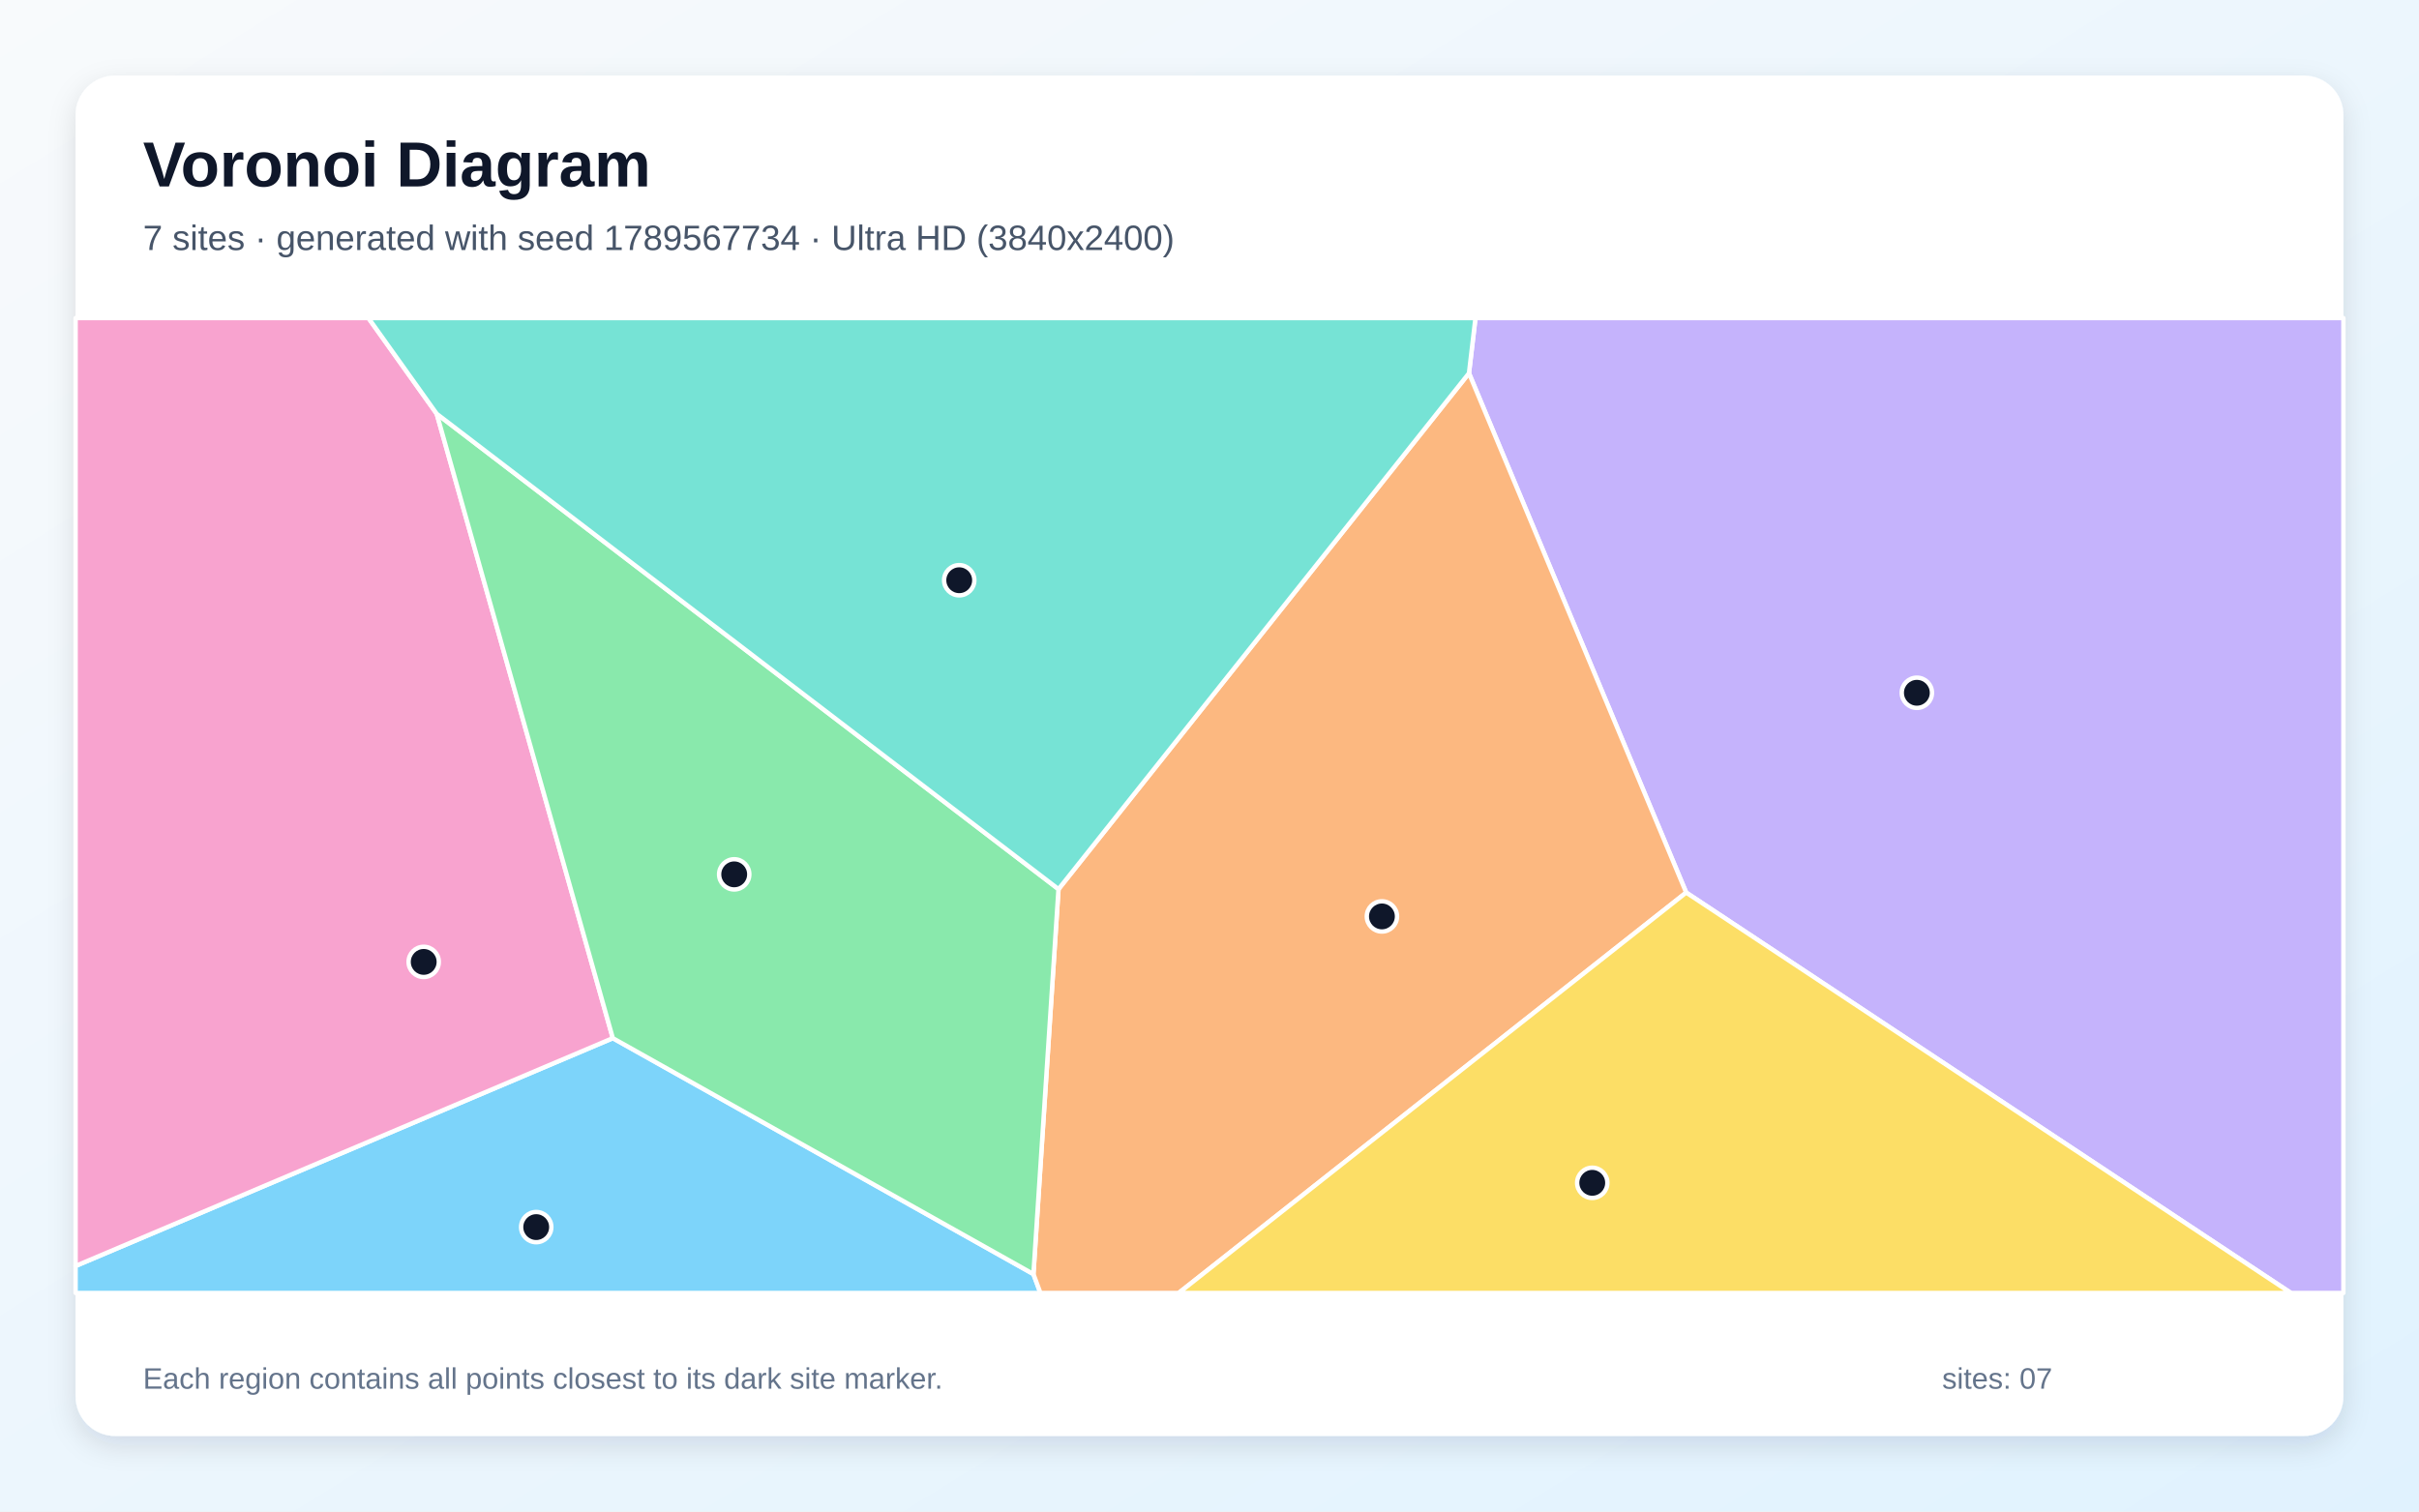
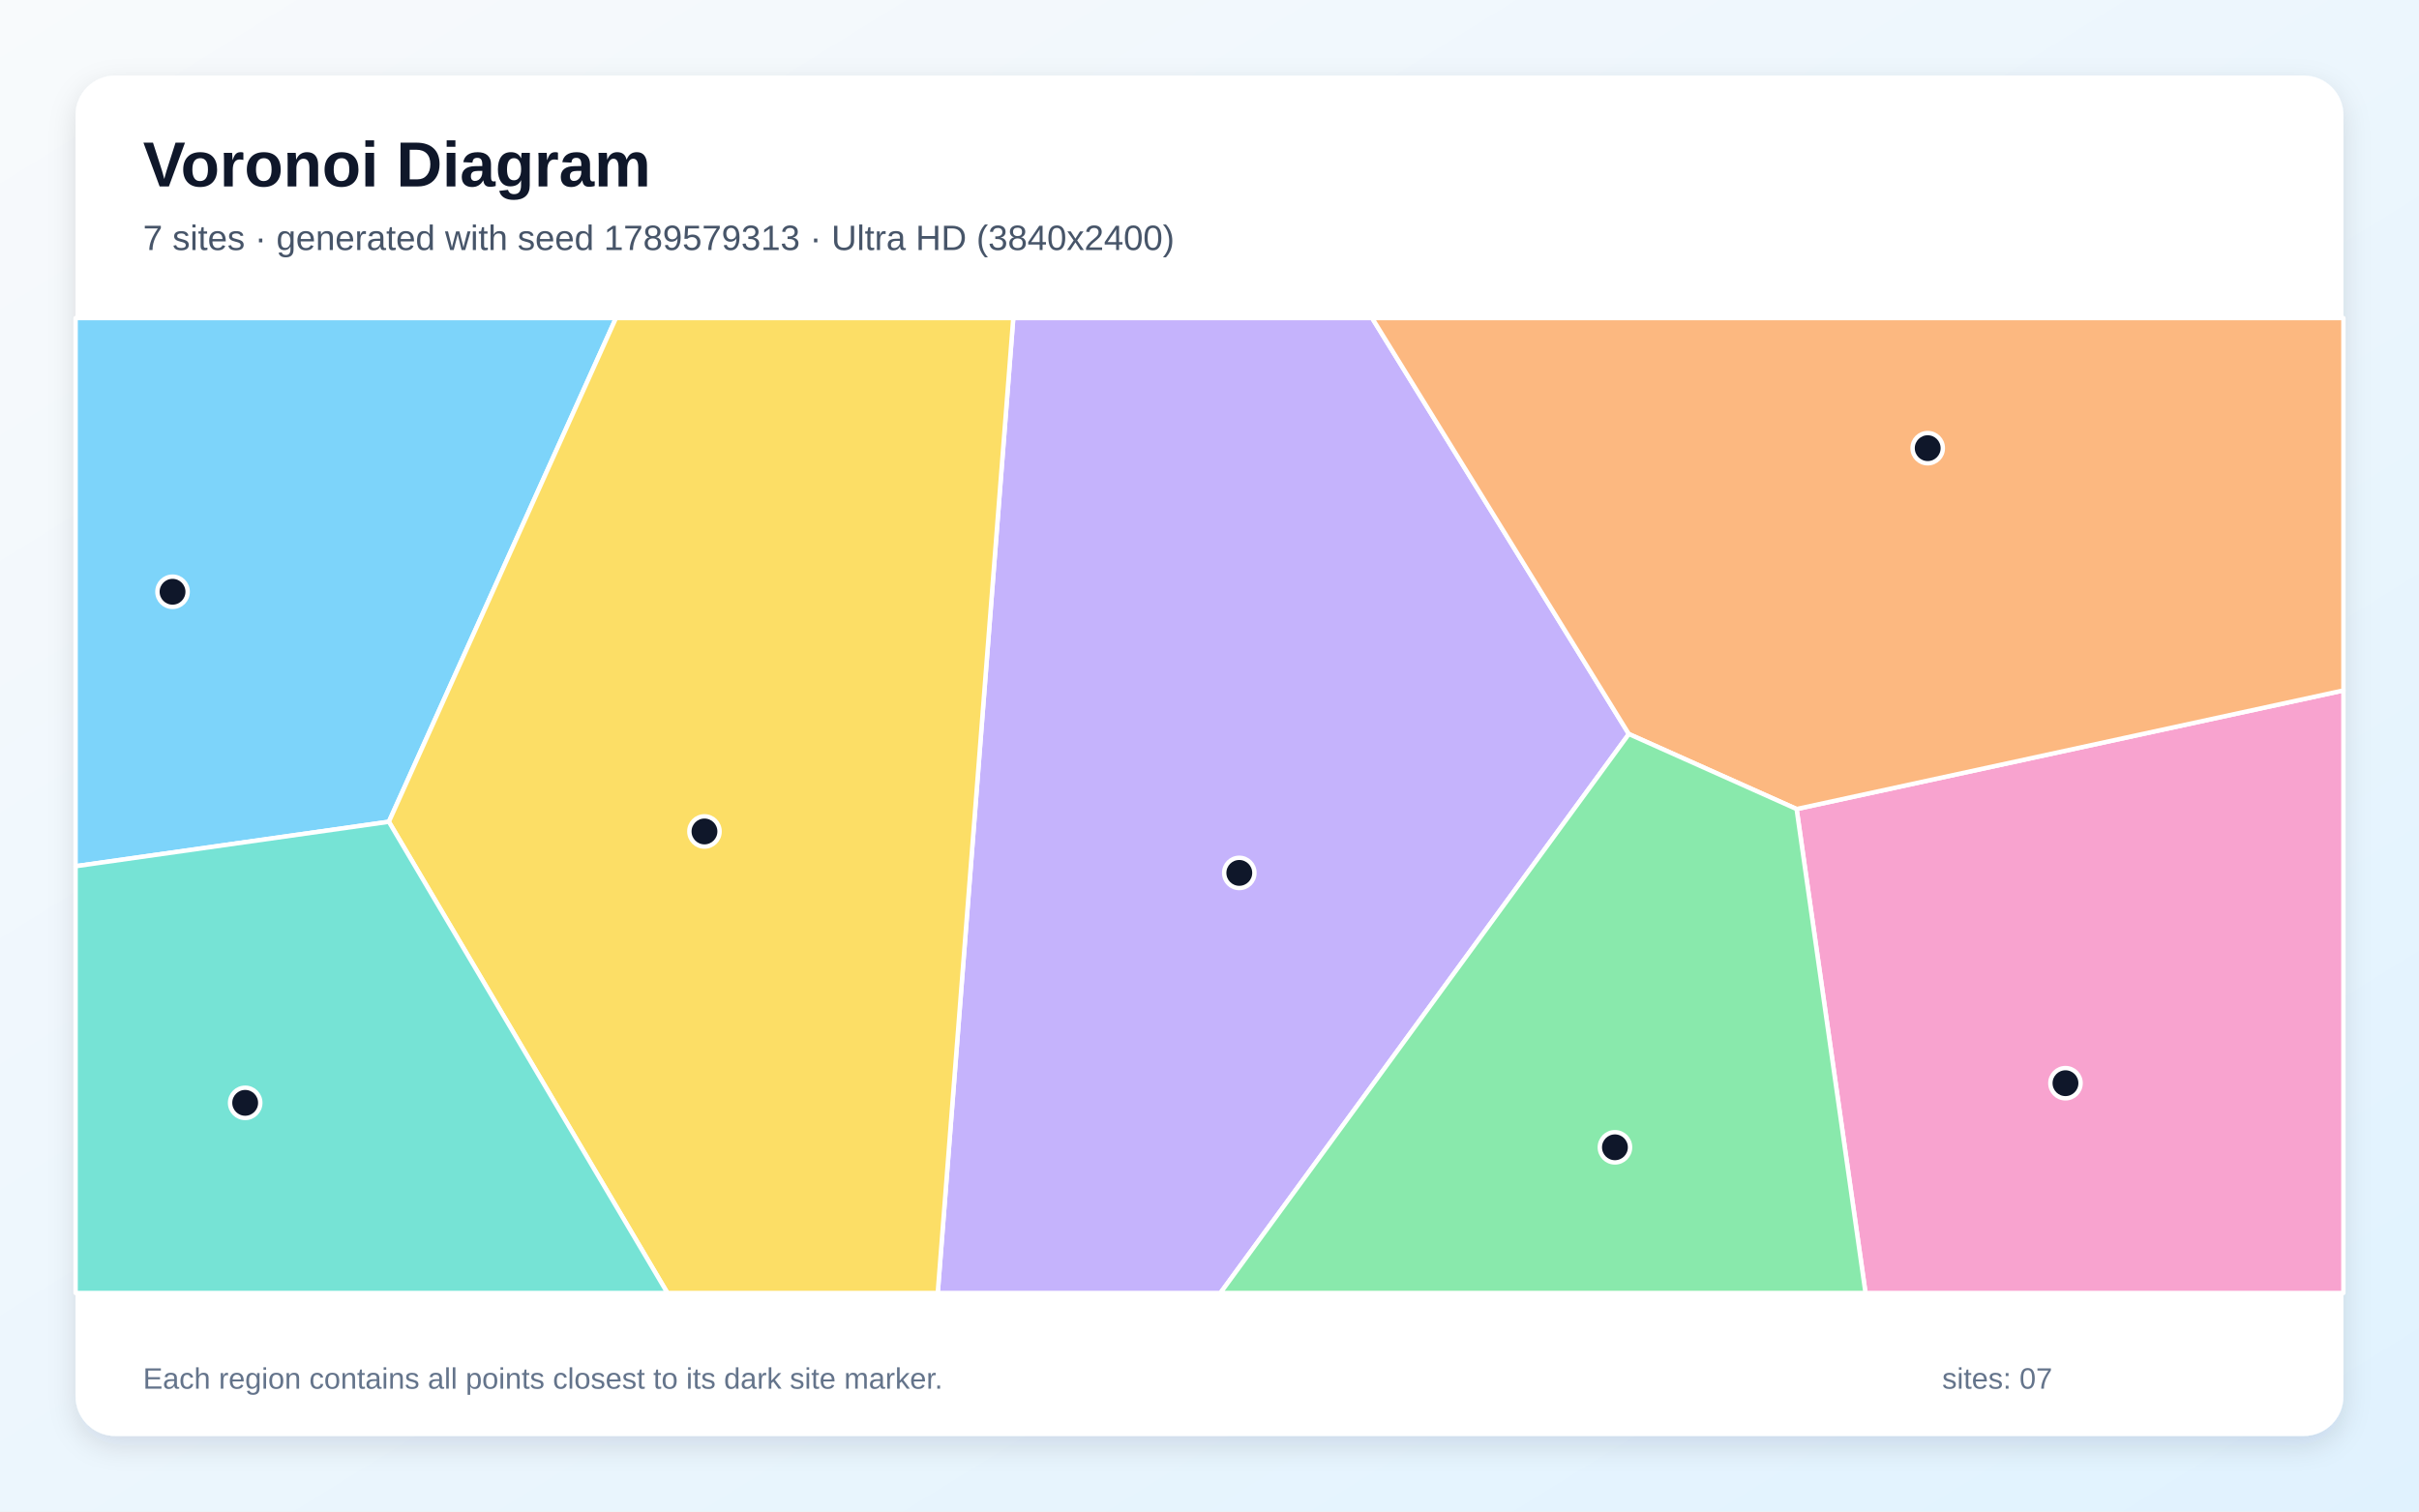
<svg xmlns="http://www.w3.org/2000/svg" width="3840" height="2400" viewBox="0 0 3840 2400" role="img" aria-labelledby="title description">
  <defs>
    <linearGradient id="background" x1="0" y1="0" x2="1" y2="1">
      <stop stop-color="#F8FAFC" />
      <stop offset="1" stop-color="#E0F2FE" />
    </linearGradient>
    <filter id="shadow" x="-5%" y="-5%" width="110%" height="110%">
      <feDropShadow dx="0" dy="15" stdDeviation="22" flood-color="#0F172A" flood-opacity=".12" />
    </filter>
  </defs>
  <rect width="3840" height="2400" fill="url(#background)" />
  <rect x="120" y="120" width="3600" height="2160" rx="63" fill="#FFFFFF" filter="url(#shadow)" />
  <g font-family="Arial, sans-serif">
    <text x="227" y="296" font-size="101" font-weight="700" fill="#0F172A">Voronoi Diagram</text>
-     <text x="227" y="397" font-size="56" fill="#475569">7 sites · generated with seed 1789567734 · Ultra HD (3840x2400)</text>
+     <text x="227" y="397" font-size="56" fill="#475569">7 sites · generated with seed 1789579313 · Ultra HD (3840x2400)</text>
  </g>
  <g stroke="#FFFFFF" stroke-width="7" stroke-linejoin="round">
-     <polygon points="120.0,2010.1 972.8,1648.4 1640.5,2023.0 1651.6,2053.0 120.0,2053.0" fill="#38BDF8" fill-opacity="0.65" />
-     <polygon points="2676.7,1417.2 2331.9,592.6 2342.2,505.0 3720.0,505.0 3720.0,2053.0 3636.7,2053.0" fill="#A78BFA" fill-opacity="0.65" />
-     <polygon points="693.3,657.1 972.8,1648.4 120.0,2010.1 120.0,505.0 584.9,505.0" fill="#F472B6" fill-opacity="0.65" />
-     <polygon points="1640.5,2023.0 1680.3,1411.8 2331.9,592.6 2676.7,1417.2 1871.1,2053.0 1651.6,2053.0" fill="#FB923C" fill-opacity="0.65" />
-     <polygon points="2676.7,1417.2 3636.7,2053.0 1871.1,2053.0" fill="#FACC15" fill-opacity="0.65" />
-     <polygon points="1680.3,1411.8 1640.5,2023.0 972.8,1648.4 693.3,657.1" fill="#4ADE80" fill-opacity="0.65" />
-     <polygon points="1680.3,1411.8 693.3,657.1 584.9,505.0 2342.2,505.0 2331.9,592.6" fill="#2DD4BF" fill-opacity="0.65" />
+     <polygon points="120.0,1375.4 120.0,505.0 977.8,505.0 617.3,1304.8" fill="#38BDF8" fill-opacity="0.65" />
+     <polygon points="1608.5,505.0 2178.1,505.0 2585.7,1165.5 1937.3,2053.0 1488.6,2053.0" fill="#A78BFA" fill-opacity="0.65" />
+     <polygon points="2852.0,1284.6 3720.0,1096.3 3720.0,2053.0 2961.4,2053.0" fill="#F472B6" fill-opacity="0.65" />
+     <polygon points="2852.0,1284.6 2585.7,1165.5 2178.1,505.0 3720.0,505.0 3720.0,1096.3" fill="#FB923C" fill-opacity="0.65" />
+     <polygon points="617.3,1304.8 977.8,505.0 1608.5,505.0 1488.6,2053.0 1059.5,2053.0" fill="#FACC15" fill-opacity="0.65" />
+     <polygon points="2585.7,1165.5 2852.0,1284.6 2961.4,2053.0 1937.3,2053.0" fill="#4ADE80" fill-opacity="0.65" />
+     <polygon points="120.0,1375.4 617.3,1304.8 1059.5,2053.0 120.0,2053.0" fill="#2DD4BF" fill-opacity="0.65" />
  </g>
  <g>
-     <circle cx="851.2" cy="1948.4" r="24" fill="#0F172A" stroke="#FFFFFF" stroke-width="7" />
-     <circle cx="3042.9" cy="1100.0" r="24" fill="#0F172A" stroke="#FFFFFF" stroke-width="7" />
-     <circle cx="672.6" cy="1527.3" r="24" fill="#0F172A" stroke="#FFFFFF" stroke-width="7" />
-     <circle cx="2193.7" cy="1455.1" r="24" fill="#0F172A" stroke="#FFFFFF" stroke-width="7" />
-     <circle cx="2527.6" cy="1878.1" r="24" fill="#0F172A" stroke="#FFFFFF" stroke-width="7" />
-     <circle cx="1165.5" cy="1388.3" r="24" fill="#0F172A" stroke="#FFFFFF" stroke-width="7" />
-     <circle cx="1522.7" cy="921.3" r="24" fill="#0F172A" stroke="#FFFFFF" stroke-width="7" />
+     <circle cx="273.9" cy="939.6" r="24" fill="#0F172A" stroke="#FFFFFF" stroke-width="7" />
+     <circle cx="1967.3" cy="1386.0" r="24" fill="#0F172A" stroke="#FFFFFF" stroke-width="7" />
+     <circle cx="3278.8" cy="1719.9" r="24" fill="#0F172A" stroke="#FFFFFF" stroke-width="7" />
+     <circle cx="3060.1" cy="711.6" r="24" fill="#0F172A" stroke="#FFFFFF" stroke-width="7" />
+     <circle cx="1118.3" cy="1320.2" r="24" fill="#0F172A" stroke="#FFFFFF" stroke-width="7" />
+     <circle cx="2563.6" cy="1821.7" r="24" fill="#0F172A" stroke="#FFFFFF" stroke-width="7" />
+     <circle cx="389.2" cy="1751.1" r="24" fill="#0F172A" stroke="#FFFFFF" stroke-width="7" />
  </g>
  <g font-family="Arial, sans-serif" font-size="47" fill="#64748B">
    <text x="227" y="2205">Each region contains all points closest to its dark site marker.</text>
    <text x="3083" y="2205">sites: 07</text>
  </g>
</svg>
